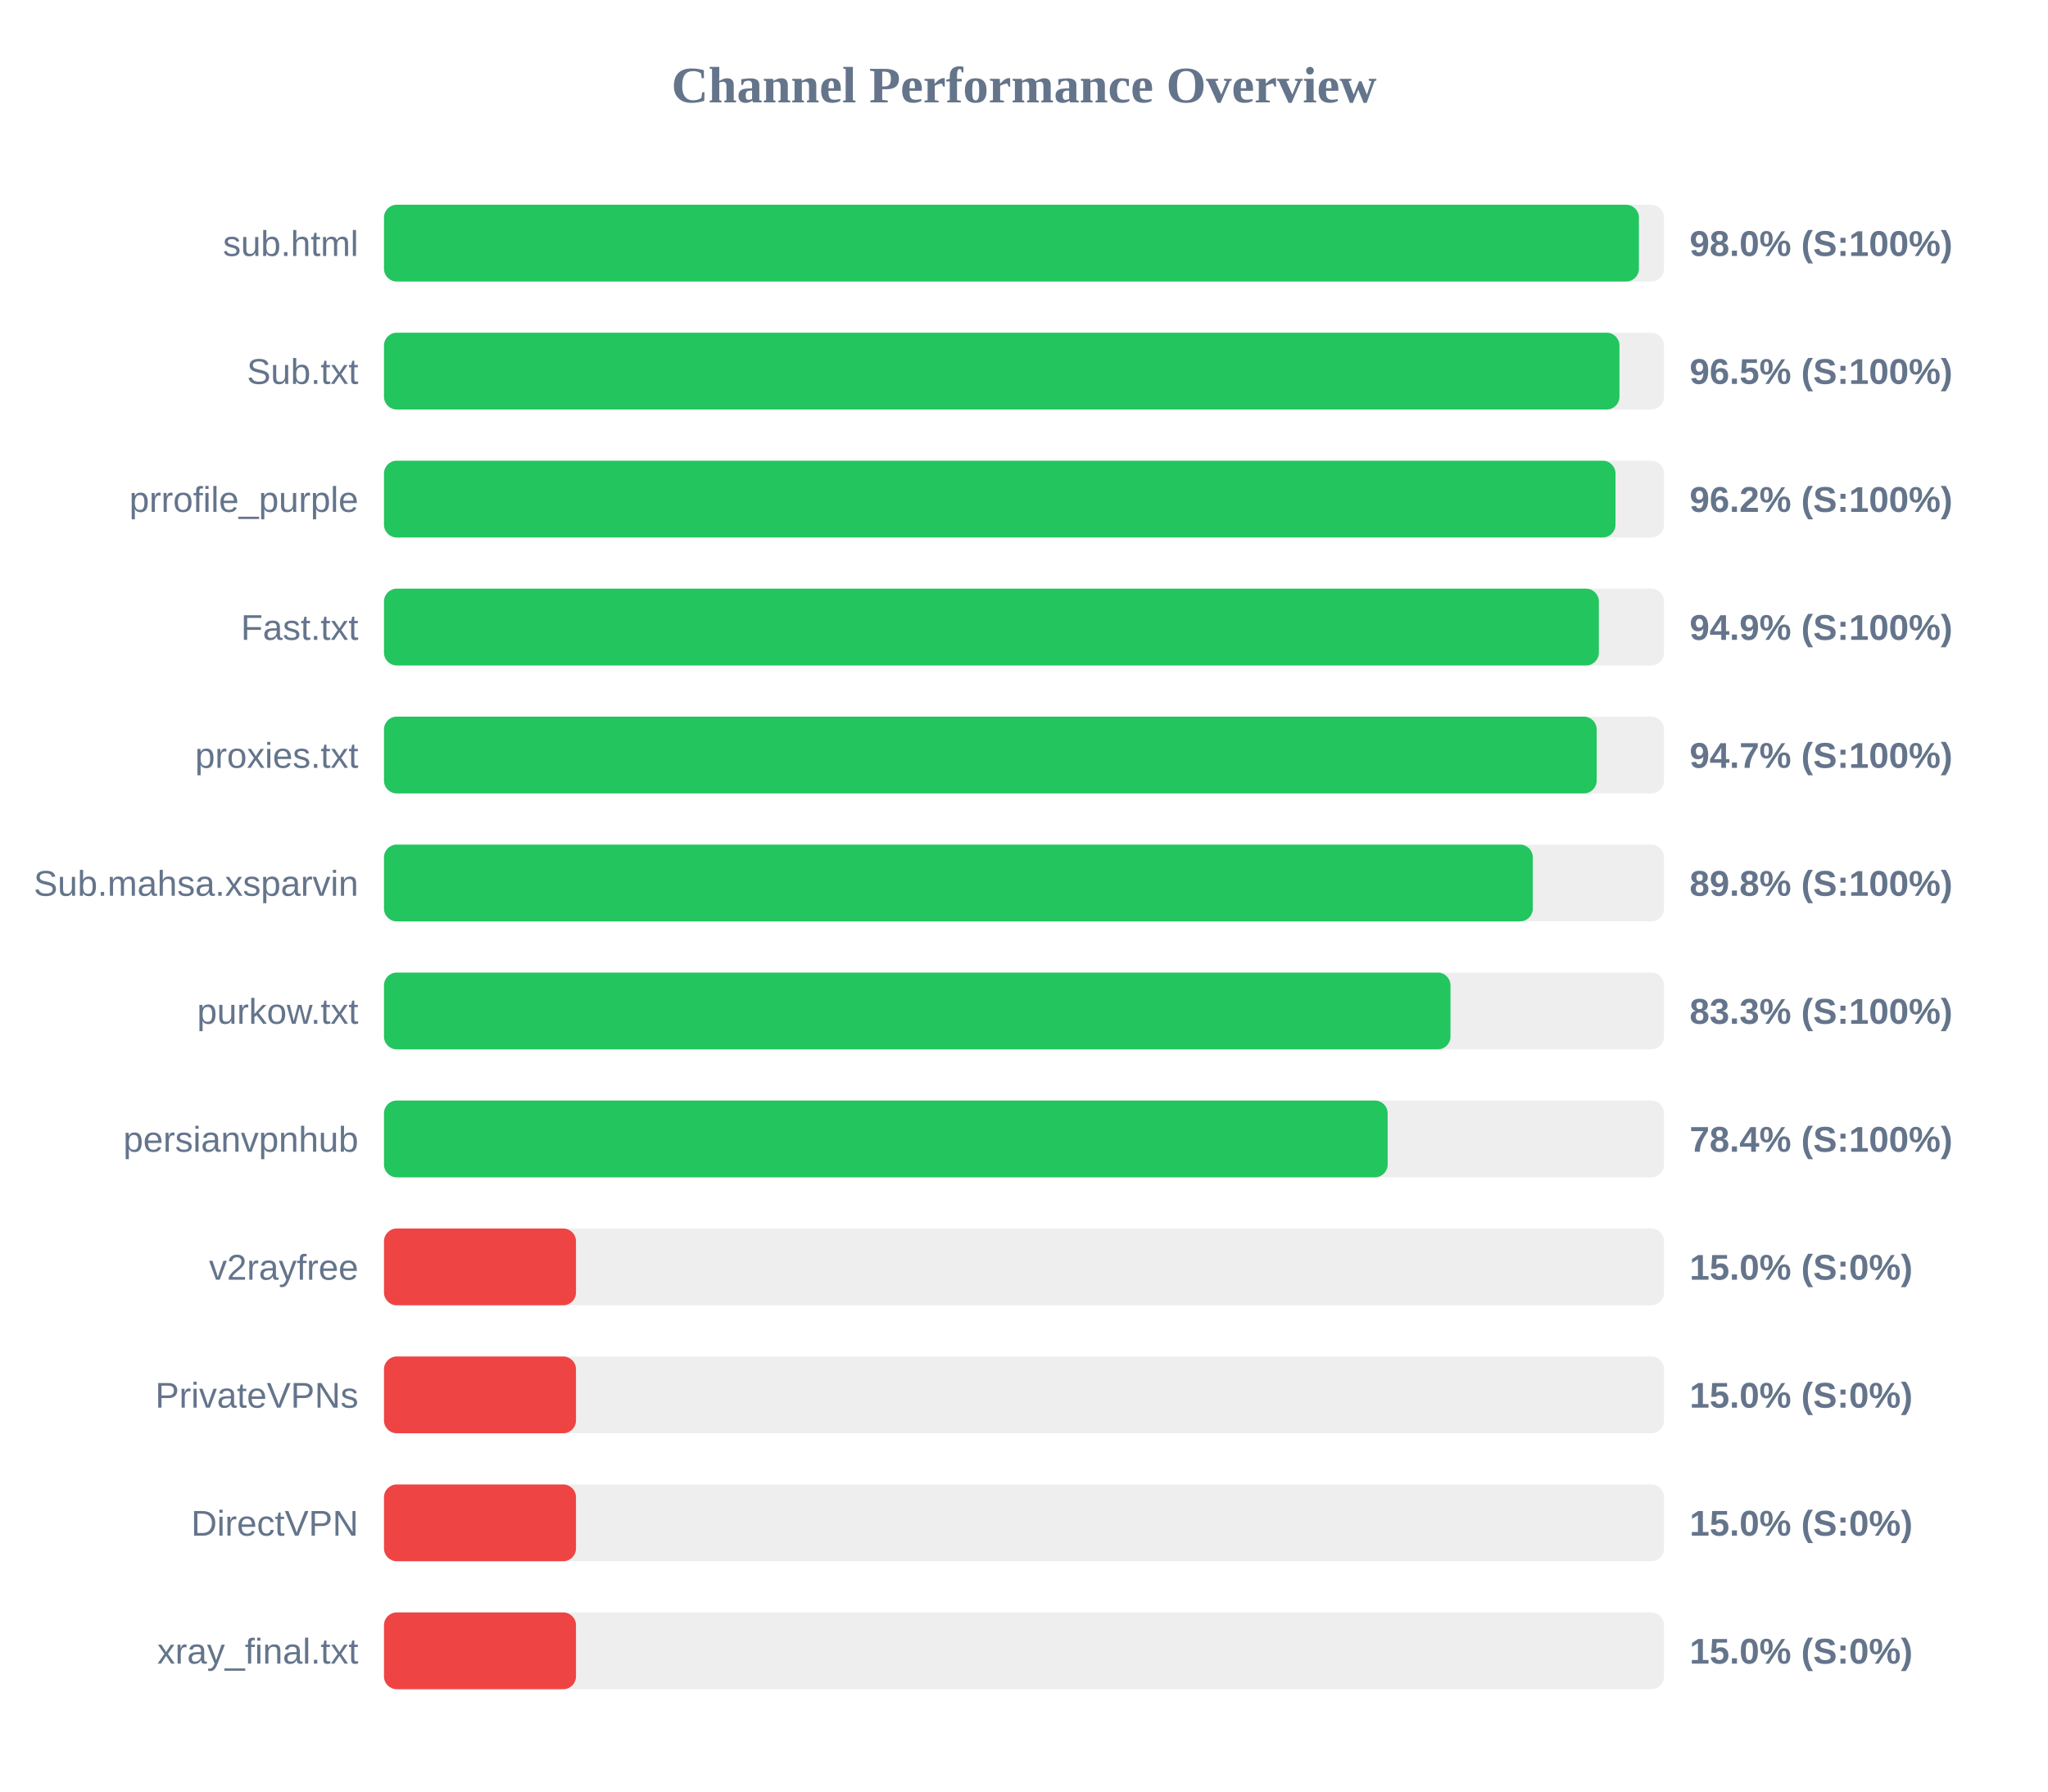
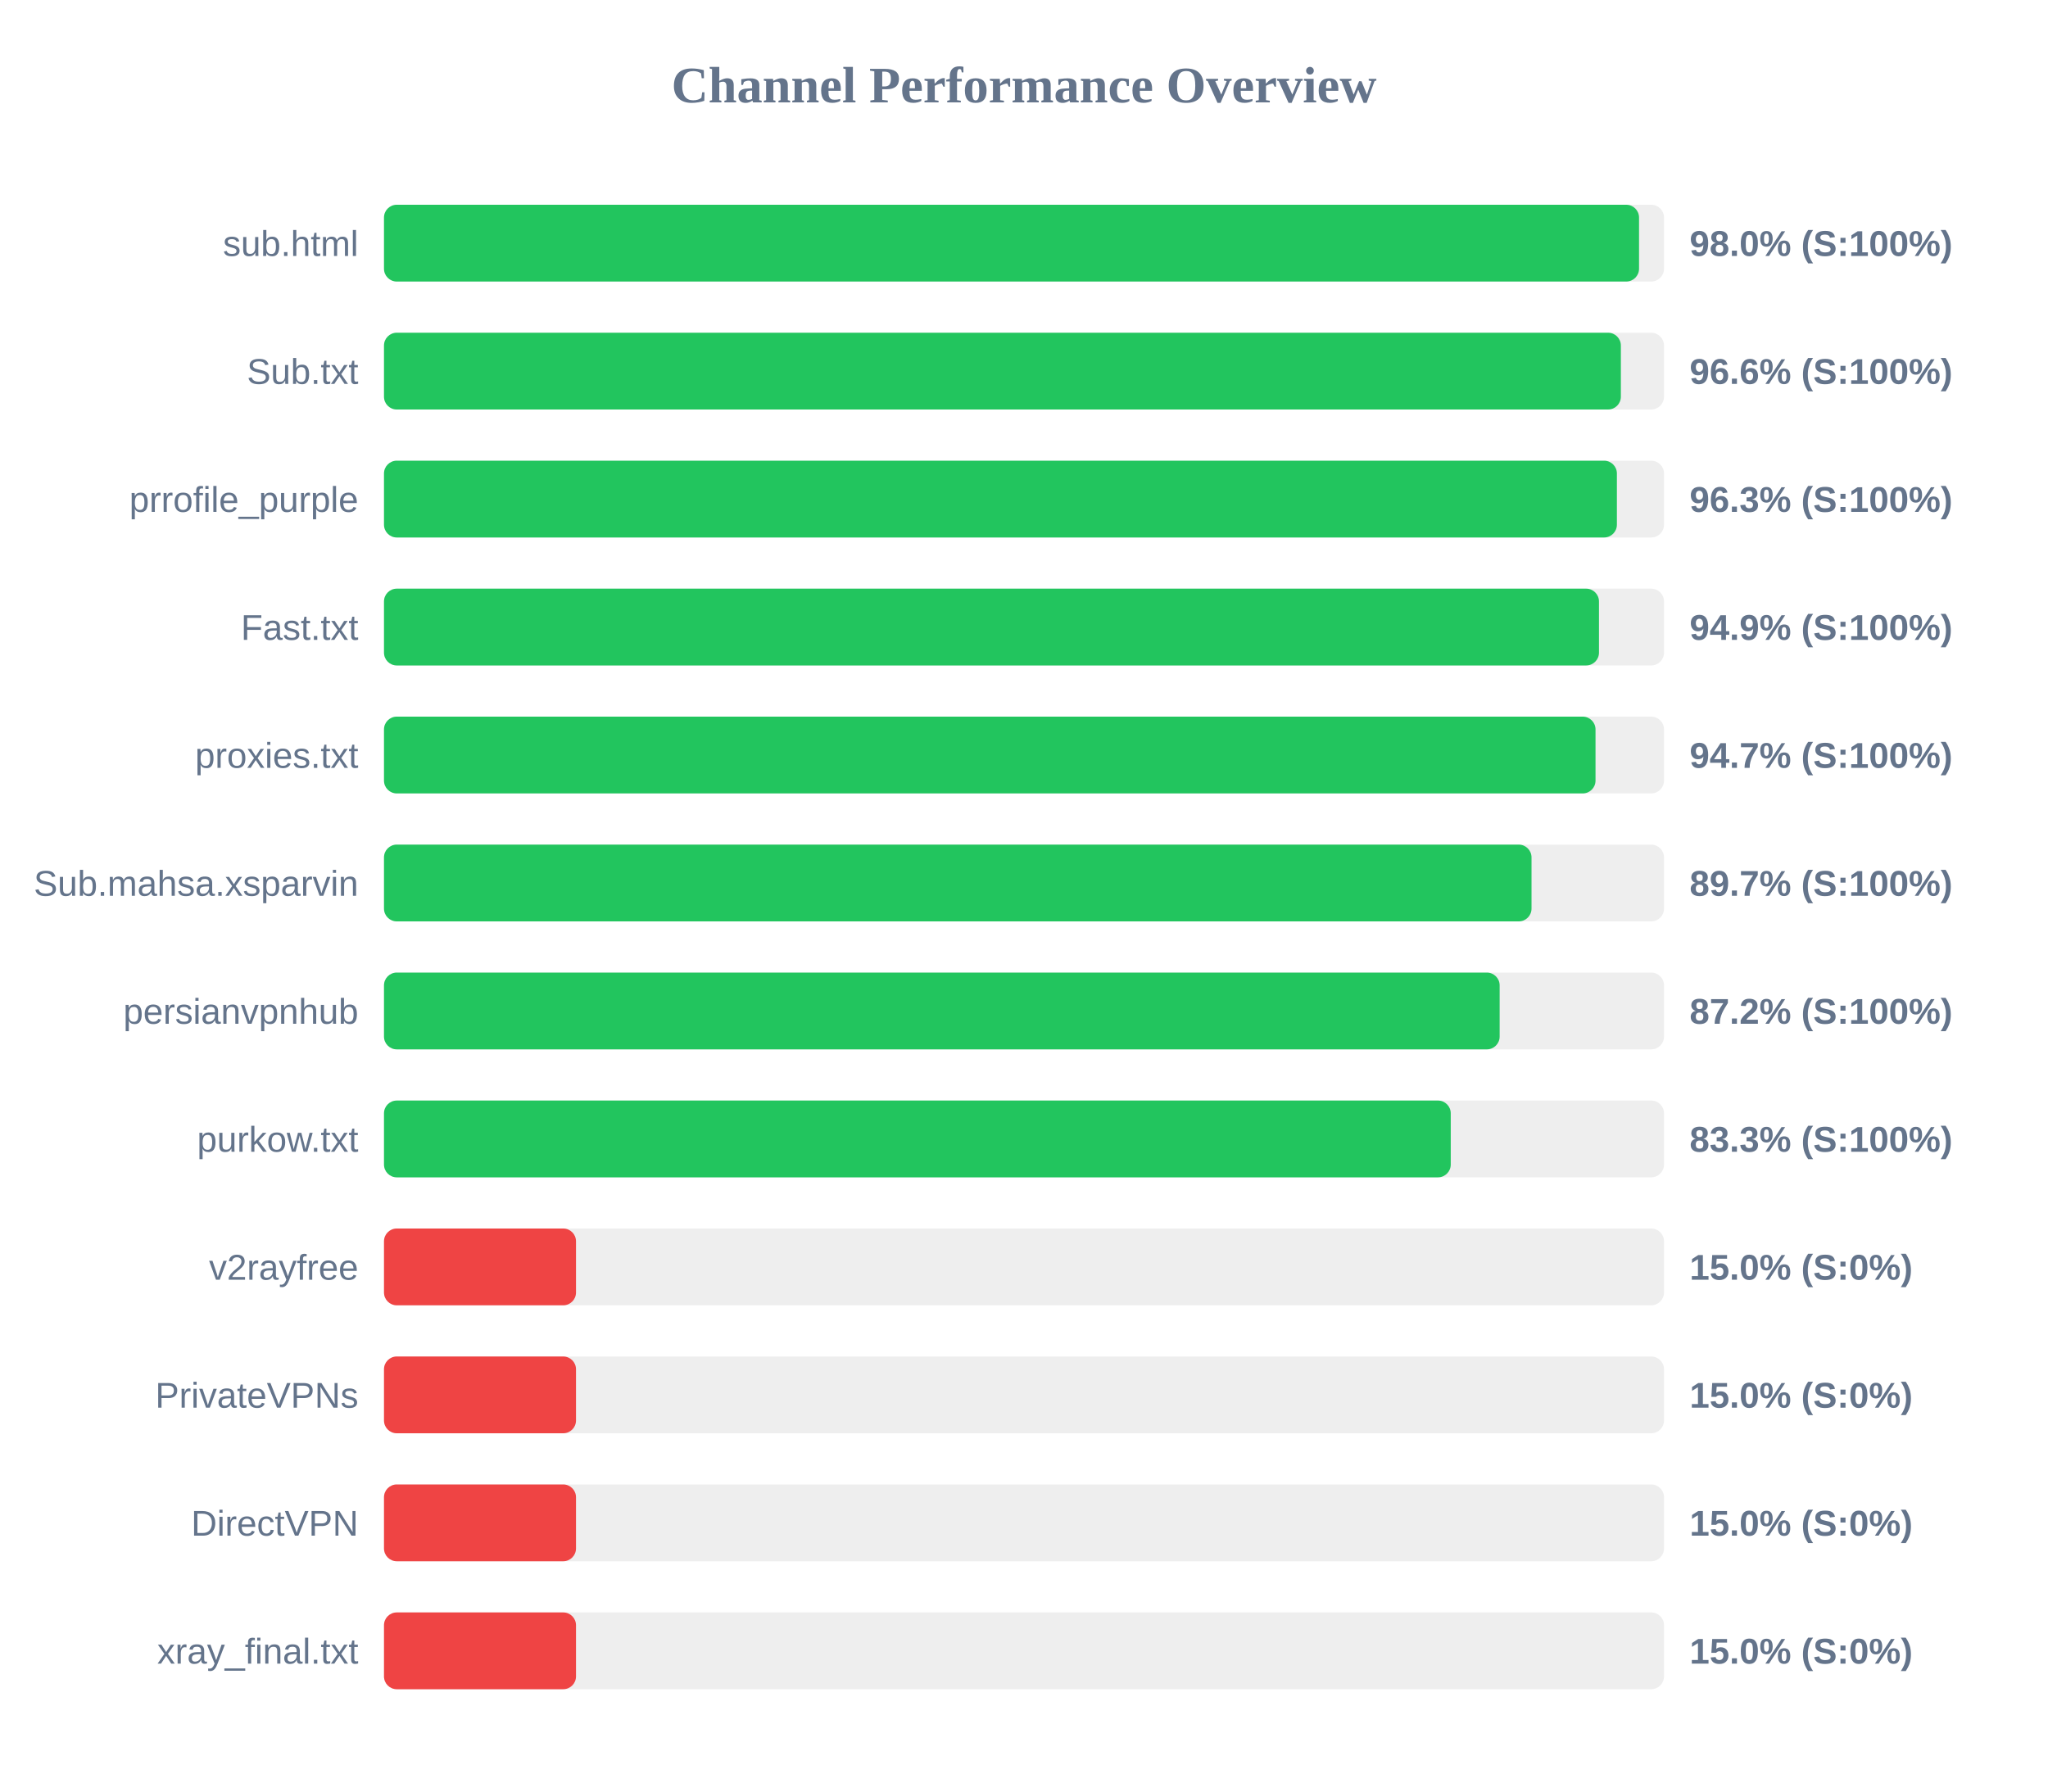
<svg xmlns="http://www.w3.org/2000/svg" width="800" height="700" version="1.1">
  <style>
        .row { font: 14px Arial; fill: #64748b; }
        .score { font: bold 14px Arial; fill: #64748b; }
    </style>
  <text x="400" y="40" text-anchor="middle" font-size="20px" font-weight="bold" fill="#64748b">Channel Performance Overview</text>
  <rect x="150" y="80" width="500" height="30" fill="#eee" rx="5" />
-   <rect x="150" y="80" width="490.2" height="30" fill="#22c55e" rx="5" />
+   <rect x="150" y="80" width="490.25" height="30" fill="#22c55e" rx="5" />
  <text x="140" y="100" text-anchor="end" class="row">sub.html</text>
  <text x="660" y="100" text-anchor="start" class="score">98.0% (S:100%)</text>
  <rect x="150" y="130" width="500" height="30" fill="#eee" rx="5" />
-   <rect x="150" y="130" width="482.6" height="30" fill="#22c55e" rx="5" />
+   <rect x="150" y="130" width="483.15" height="30" fill="#22c55e" rx="5" />
  <text x="140" y="150" text-anchor="end" class="row">Sub.txt</text>
-   <text x="660" y="150" text-anchor="start" class="score">96.5% (S:100%)</text>
+   <text x="660" y="150" text-anchor="start" class="score">96.6% (S:100%)</text>
  <rect x="150" y="180" width="500" height="30" fill="#eee" rx="5" />
-   <rect x="150" y="180" width="481.05" height="30" fill="#22c55e" rx="5" />
+   <rect x="150" y="180" width="481.6" height="30" fill="#22c55e" rx="5" />
  <text x="140" y="200" text-anchor="end" class="row">prrofile_purple</text>
-   <text x="660" y="200" text-anchor="start" class="score">96.2% (S:100%)</text>
+   <text x="660" y="200" text-anchor="start" class="score">96.3% (S:100%)</text>
  <rect x="150" y="230" width="500" height="30" fill="#eee" rx="5" />
-   <rect x="150" y="230" width="474.55" height="30" fill="#22c55e" rx="5" />
+   <rect x="150" y="230" width="474.6" height="30" fill="#22c55e" rx="5" />
  <text x="140" y="250" text-anchor="end" class="row">Fast.txt</text>
  <text x="660" y="250" text-anchor="start" class="score">94.9% (S:100%)</text>
  <rect x="150" y="280" width="500" height="30" fill="#eee" rx="5" />
-   <rect x="150" y="280" width="473.7" height="30" fill="#22c55e" rx="5" />
+   <rect x="150" y="280" width="473.25" height="30" fill="#22c55e" rx="5" />
  <text x="140" y="300" text-anchor="end" class="row">proxies.txt</text>
  <text x="660" y="300" text-anchor="start" class="score">94.7% (S:100%)</text>
  <rect x="150" y="330" width="500" height="30" fill="#eee" rx="5" />
-   <rect x="150" y="330" width="448.75" height="30" fill="#22c55e" rx="5" />
+   <rect x="150" y="330" width="448.25" height="30" fill="#22c55e" rx="5" />
  <text x="140" y="350" text-anchor="end" class="row">Sub.mahsa.xsparvin</text>
-   <text x="660" y="350" text-anchor="start" class="score">89.8% (S:100%)</text>
+   <text x="660" y="350" text-anchor="start" class="score">89.7% (S:100%)</text>
  <rect x="150" y="380" width="500" height="30" fill="#eee" rx="5" />
-   <rect x="150" y="380" width="416.6" height="30" fill="#22c55e" rx="5" />
-   <text x="140" y="400" text-anchor="end" class="row">purkow.txt</text>
-   <text x="660" y="400" text-anchor="start" class="score">83.3% (S:100%)</text>
+   <rect x="150" y="380" width="435.8" height="30" fill="#22c55e" rx="5" />
+   <text x="140" y="400" text-anchor="end" class="row">persianvpnhub</text>
+   <text x="660" y="400" text-anchor="start" class="score">87.2% (S:100%)</text>
  <rect x="150" y="430" width="500" height="30" fill="#eee" rx="5" />
-   <rect x="150" y="430" width="392.05" height="30" fill="#22c55e" rx="5" />
-   <text x="140" y="450" text-anchor="end" class="row">persianvpnhub</text>
-   <text x="660" y="450" text-anchor="start" class="score">78.4% (S:100%)</text>
+   <rect x="150" y="430" width="416.7" height="30" fill="#22c55e" rx="5" />
+   <text x="140" y="450" text-anchor="end" class="row">purkow.txt</text>
+   <text x="660" y="450" text-anchor="start" class="score">83.3% (S:100%)</text>
  <rect x="150" y="480" width="500" height="30" fill="#eee" rx="5" />
  <rect x="150" y="480" width="75.0" height="30" fill="#ef4444" rx="5" />
  <text x="140" y="500" text-anchor="end" class="row">v2rayfree</text>
  <text x="660" y="500" text-anchor="start" class="score">15.0% (S:0%)</text>
  <rect x="150" y="530" width="500" height="30" fill="#eee" rx="5" />
  <rect x="150" y="530" width="75.0" height="30" fill="#ef4444" rx="5" />
  <text x="140" y="550" text-anchor="end" class="row">PrivateVPNs</text>
  <text x="660" y="550" text-anchor="start" class="score">15.0% (S:0%)</text>
  <rect x="150" y="580" width="500" height="30" fill="#eee" rx="5" />
  <rect x="150" y="580" width="75.0" height="30" fill="#ef4444" rx="5" />
  <text x="140" y="600" text-anchor="end" class="row">DirectVPN</text>
  <text x="660" y="600" text-anchor="start" class="score">15.0% (S:0%)</text>
  <rect x="150" y="630" width="500" height="30" fill="#eee" rx="5" />
  <rect x="150" y="630" width="75.0" height="30" fill="#ef4444" rx="5" />
  <text x="140" y="650" text-anchor="end" class="row">xray_final.txt</text>
  <text x="660" y="650" text-anchor="start" class="score">15.0% (S:0%)</text>
</svg>
